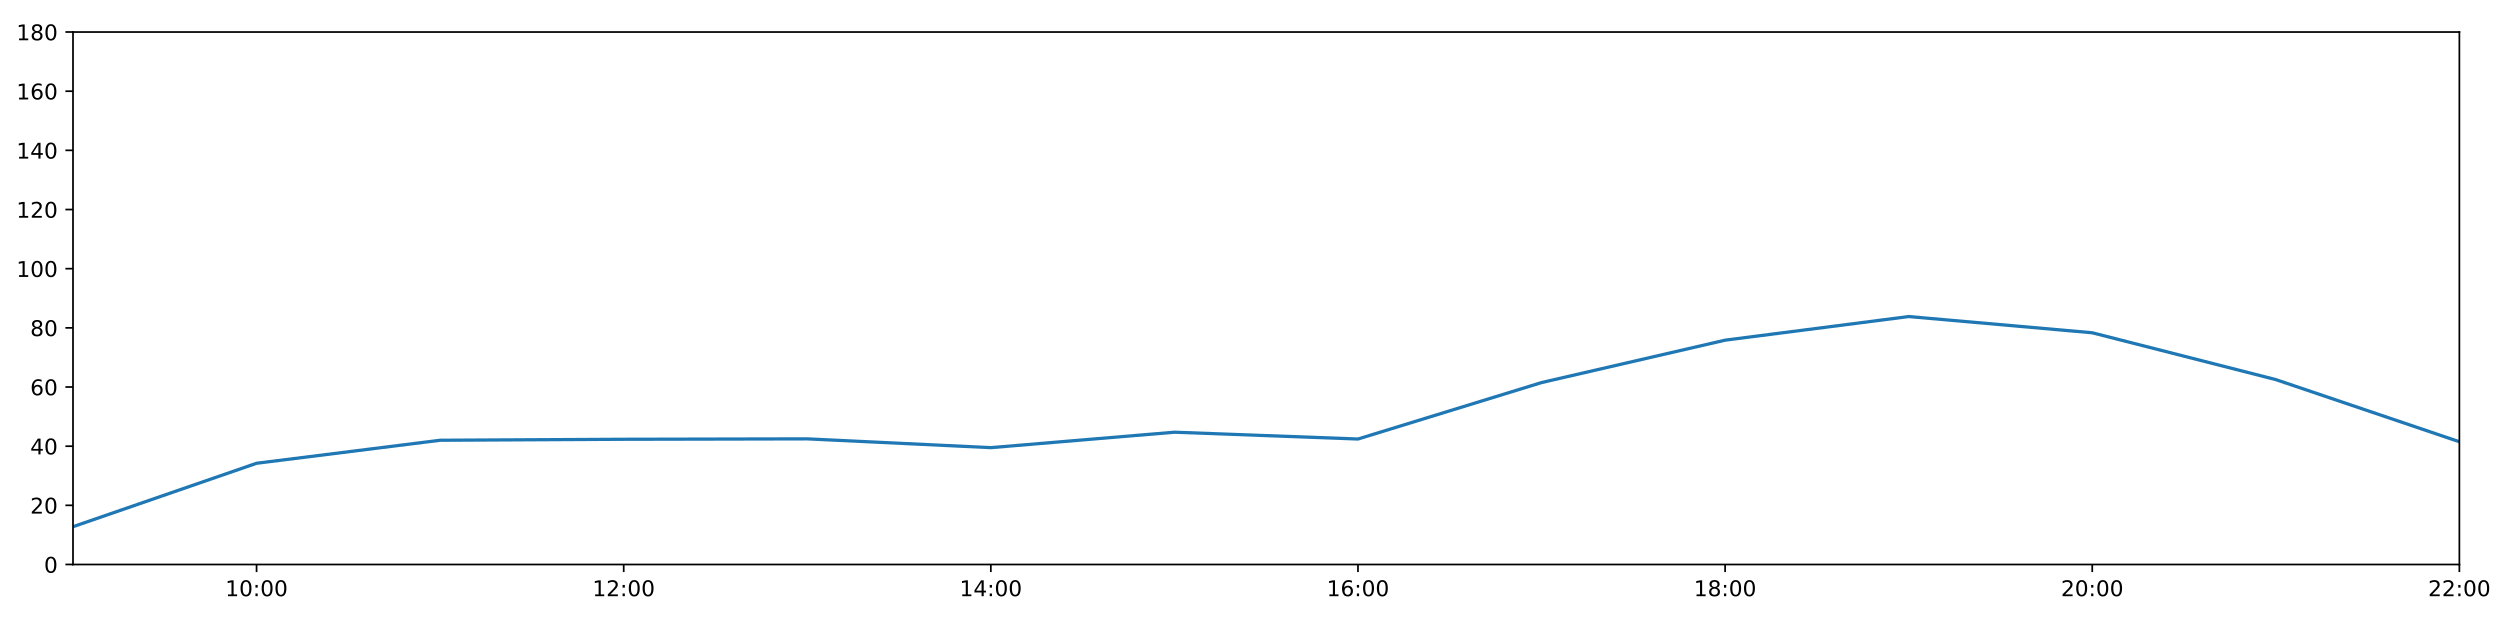
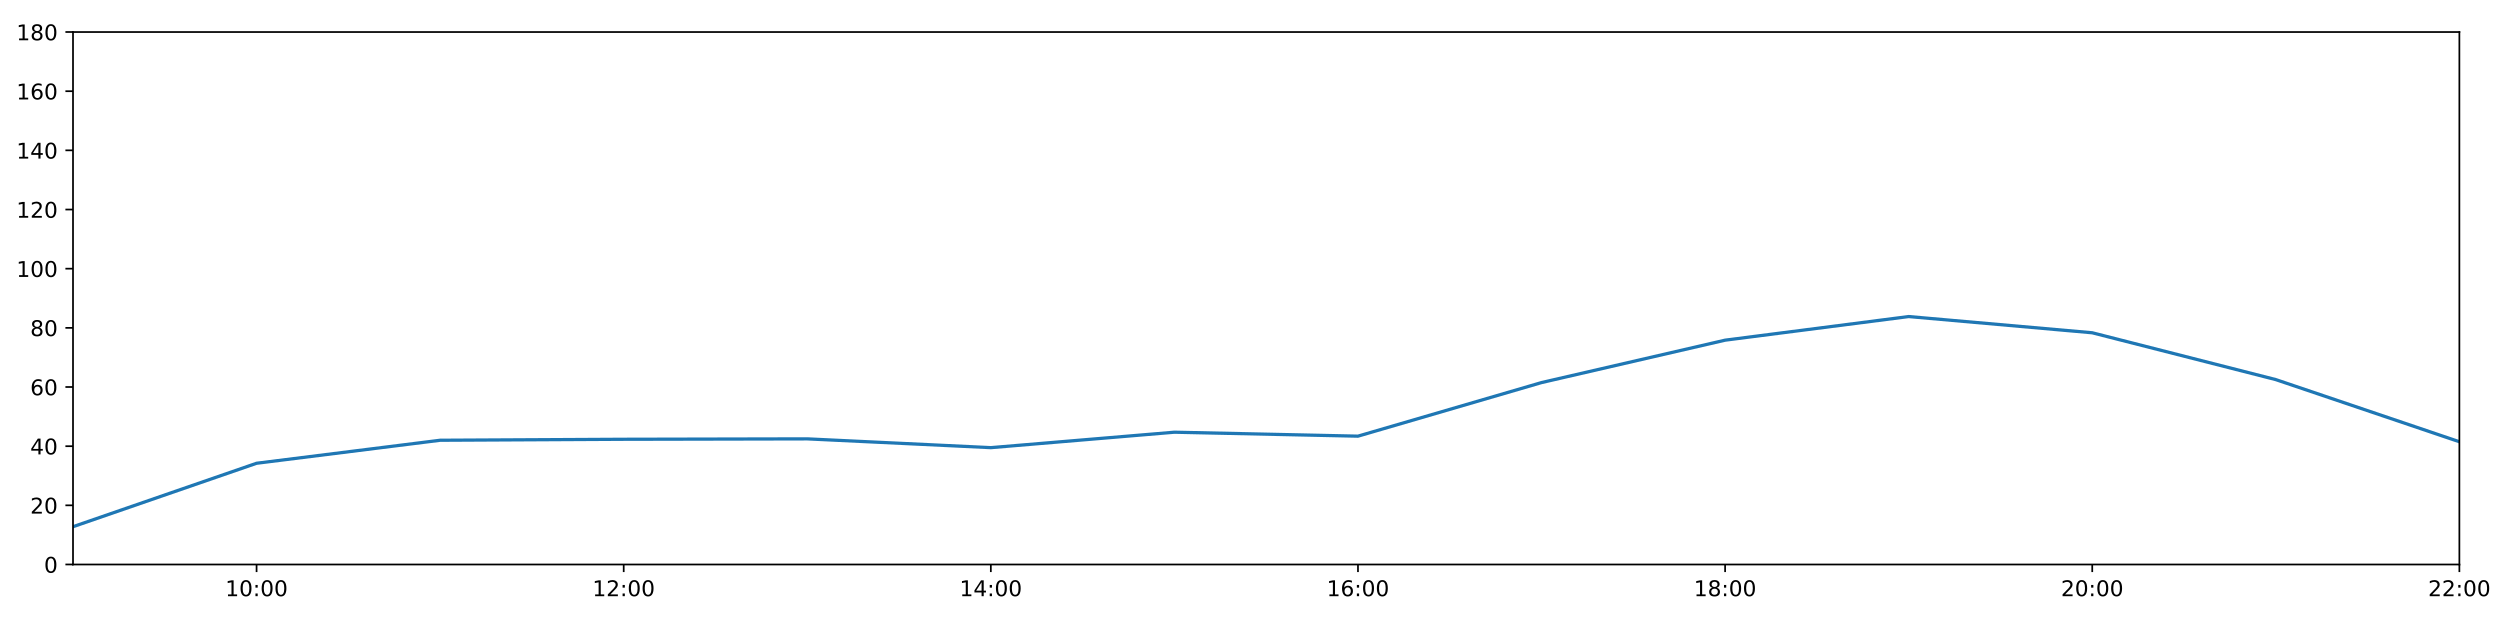
<svg xmlns="http://www.w3.org/2000/svg" xmlns:xlink="http://www.w3.org/1999/xlink" height="288pt" version="1.1" viewBox="0 0 1152 288" width="1152pt">
  <defs>
    <style type="text/css">
*{stroke-linecap:butt;stroke-linejoin:round;}
  </style>
  </defs>
  <g id="figure_1">
    <g id="patch_1">
      <path d="M 0 288  L 1152 288  L 1152 0  L 0 0  z " style="fill:#ffffff;" />
    </g>
    <g id="axes_1">
      <g id="patch_2">
        <path d="M 33.64 260.12  L 1133.28 260.12  L 1133.28 14.76  L 33.64 14.76  z " style="fill:#ffffff;" />
      </g>
      <g id="matplotlib.axis_1">
        <g id="xtick_1">
          <g id="line2d_1">
            <defs>
-               <path d="M 0 0  L 0 3.5  " id="me2a3ac2eda" style="stroke:#000000;stroke-width:0.8;" />
-             </defs>
-             <g>
-               <use style="stroke:#000000;stroke-width:0.8;" x="118.228" xlink:href="#me2a3ac2eda" y="260.12" />
+               <path d="M 0 0  L 0 3.5  " id="maaedf6efee" style="stroke:#000000;stroke-width:0.8;" />
+             </defs>
+             <g>
+               <use style="stroke:#000000;stroke-width:0.8;" x="118.228" xlink:href="#maaedf6efee" y="260.12" />
            </g>
          </g>
          <g id="text_1">
            <defs>
              <path d="M 12.406 8.297  L 28.516 8.297  L 28.516 63.922  L 10.984 60.406  L 10.984 69.391  L 28.422 72.906  L 38.281 72.906  L 38.281 8.297  L 54.391 8.297  L 54.391 0  L 12.406 0  z " id="DejaVuSans-49" />
              <path d="M 31.781 66.406  Q 24.172 66.406 20.328 58.906  Q 16.5 51.422 16.5 36.375  Q 16.5 21.391 20.328 13.891  Q 24.172 6.391 31.781 6.391  Q 39.453 6.391 43.281 13.891  Q 47.125 21.391 47.125 36.375  Q 47.125 51.422 43.281 58.906  Q 39.453 66.406 31.781 66.406  z M 31.781 74.219  Q 44.047 74.219 50.516 64.516  Q 56.984 54.828 56.984 36.375  Q 56.984 17.969 50.516 8.266  Q 44.047 -1.422 31.781 -1.422  Q 19.531 -1.422 13.062 8.266  Q 6.594 17.969 6.594 36.375  Q 6.594 54.828 13.062 64.516  Q 19.531 74.219 31.781 74.219  z " id="DejaVuSans-48" />
              <path d="M 11.719 12.406  L 22.016 12.406  L 22.016 0  L 11.719 0  z M 11.719 51.703  L 22.016 51.703  L 22.016 39.312  L 11.719 39.312  z " id="DejaVuSans-58" />
            </defs>
            <g transform="translate(103.8183 274.7184)scale(0.1 -0.1)">
              <use xlink:href="#DejaVuSans-49" />
              <use x="63.623" xlink:href="#DejaVuSans-48" />
              <use x="127.246" xlink:href="#DejaVuSans-58" />
              <use x="160.938" xlink:href="#DejaVuSans-48" />
              <use x="224.561" xlink:href="#DejaVuSans-48" />
            </g>
          </g>
        </g>
        <g id="xtick_2">
          <g id="line2d_2">
            <g>
-               <use style="stroke:#000000;stroke-width:0.8;" x="287.403" xlink:href="#me2a3ac2eda" y="260.12" />
+               <use style="stroke:#000000;stroke-width:0.8;" x="287.403" xlink:href="#maaedf6efee" y="260.12" />
            </g>
          </g>
          <g id="text_2">
            <defs>
              <path d="M 19.188 8.297  L 53.609 8.297  L 53.609 0  L 7.328 0  L 7.328 8.297  Q 12.938 14.109 22.625 23.891  Q 32.328 33.688 34.812 36.531  Q 39.547 41.844 41.422 45.531  Q 43.312 49.219 43.312 52.781  Q 43.312 58.594 39.234 62.25  Q 35.156 65.922 28.609 65.922  Q 23.969 65.922 18.812 64.312  Q 13.672 62.703 7.812 59.422  L 7.812 69.391  Q 13.766 71.781 18.938 73  Q 24.125 74.219 28.422 74.219  Q 39.75 74.219 46.484 68.547  Q 53.219 62.891 53.219 53.422  Q 53.219 48.922 51.531 44.891  Q 49.859 40.875 45.406 35.406  Q 44.188 33.984 37.641 27.219  Q 31.109 20.453 19.188 8.297  z " id="DejaVuSans-50" />
            </defs>
            <g transform="translate(272.9937 274.7184)scale(0.1 -0.1)">
              <use xlink:href="#DejaVuSans-49" />
              <use x="63.623" xlink:href="#DejaVuSans-50" />
              <use x="127.246" xlink:href="#DejaVuSans-58" />
              <use x="160.938" xlink:href="#DejaVuSans-48" />
              <use x="224.561" xlink:href="#DejaVuSans-48" />
            </g>
          </g>
        </g>
        <g id="xtick_3">
          <g id="line2d_3">
            <g>
-               <use style="stroke:#000000;stroke-width:0.8;" x="456.578" xlink:href="#me2a3ac2eda" y="260.12" />
+               <use style="stroke:#000000;stroke-width:0.8;" x="456.578" xlink:href="#maaedf6efee" y="260.12" />
            </g>
          </g>
          <g id="text_3">
            <defs>
              <path d="M 37.797 64.312  L 12.891 25.391  L 37.797 25.391  z M 35.203 72.906  L 47.609 72.906  L 47.609 25.391  L 58.016 25.391  L 58.016 17.188  L 47.609 17.188  L 47.609 0  L 37.797 0  L 37.797 17.188  L 4.891 17.188  L 4.891 26.703  z " id="DejaVuSans-52" />
            </defs>
            <g transform="translate(442.1691 274.7184)scale(0.1 -0.1)">
              <use xlink:href="#DejaVuSans-49" />
              <use x="63.623" xlink:href="#DejaVuSans-52" />
              <use x="127.246" xlink:href="#DejaVuSans-58" />
              <use x="160.938" xlink:href="#DejaVuSans-48" />
              <use x="224.561" xlink:href="#DejaVuSans-48" />
            </g>
          </g>
        </g>
        <g id="xtick_4">
          <g id="line2d_4">
            <g>
-               <use style="stroke:#000000;stroke-width:0.8;" x="625.754" xlink:href="#me2a3ac2eda" y="260.12" />
+               <use style="stroke:#000000;stroke-width:0.8;" x="625.754" xlink:href="#maaedf6efee" y="260.12" />
            </g>
          </g>
          <g id="text_4">
            <defs>
              <path d="M 33.016 40.375  Q 26.375 40.375 22.484 35.828  Q 18.609 31.297 18.609 23.391  Q 18.609 15.531 22.484 10.953  Q 26.375 6.391 33.016 6.391  Q 39.656 6.391 43.531 10.953  Q 47.406 15.531 47.406 23.391  Q 47.406 31.297 43.531 35.828  Q 39.656 40.375 33.016 40.375  z M 52.594 71.297  L 52.594 62.312  Q 48.875 64.062 45.094 64.984  Q 41.312 65.922 37.594 65.922  Q 27.828 65.922 22.672 59.328  Q 17.531 52.734 16.797 39.406  Q 19.672 43.656 24.016 45.922  Q 28.375 48.188 33.594 48.188  Q 44.578 48.188 50.953 41.516  Q 57.328 34.859 57.328 23.391  Q 57.328 12.156 50.688 5.359  Q 44.047 -1.422 33.016 -1.422  Q 20.359 -1.422 13.672 8.266  Q 6.984 17.969 6.984 36.375  Q 6.984 53.656 15.188 63.938  Q 23.391 74.219 37.203 74.219  Q 40.922 74.219 44.703 73.484  Q 48.484 72.75 52.594 71.297  z " id="DejaVuSans-54" />
            </defs>
            <g transform="translate(611.3445 274.7184)scale(0.1 -0.1)">
              <use xlink:href="#DejaVuSans-49" />
              <use x="63.623" xlink:href="#DejaVuSans-54" />
              <use x="127.246" xlink:href="#DejaVuSans-58" />
              <use x="160.938" xlink:href="#DejaVuSans-48" />
              <use x="224.561" xlink:href="#DejaVuSans-48" />
            </g>
          </g>
        </g>
        <g id="xtick_5">
          <g id="line2d_5">
            <g>
-               <use style="stroke:#000000;stroke-width:0.8;" x="794.929" xlink:href="#me2a3ac2eda" y="260.12" />
+               <use style="stroke:#000000;stroke-width:0.8;" x="794.929" xlink:href="#maaedf6efee" y="260.12" />
            </g>
          </g>
          <g id="text_5">
            <defs>
              <path d="M 31.781 34.625  Q 24.75 34.625 20.719 30.859  Q 16.703 27.094 16.703 20.516  Q 16.703 13.922 20.719 10.156  Q 24.75 6.391 31.781 6.391  Q 38.812 6.391 42.859 10.172  Q 46.922 13.969 46.922 20.516  Q 46.922 27.094 42.891 30.859  Q 38.875 34.625 31.781 34.625  z M 21.922 38.812  Q 15.578 40.375 12.031 44.719  Q 8.5 49.078 8.5 55.328  Q 8.5 64.062 14.719 69.141  Q 20.953 74.219 31.781 74.219  Q 42.672 74.219 48.875 69.141  Q 55.078 64.062 55.078 55.328  Q 55.078 49.078 51.531 44.719  Q 48 40.375 41.703 38.812  Q 48.828 37.156 52.797 32.312  Q 56.781 27.484 56.781 20.516  Q 56.781 9.906 50.312 4.234  Q 43.844 -1.422 31.781 -1.422  Q 19.734 -1.422 13.25 4.234  Q 6.781 9.906 6.781 20.516  Q 6.781 27.484 10.781 32.312  Q 14.797 37.156 21.922 38.812  z M 18.312 54.391  Q 18.312 48.734 21.844 45.562  Q 25.391 42.391 31.781 42.391  Q 38.141 42.391 41.719 45.562  Q 45.312 48.734 45.312 54.391  Q 45.312 60.062 41.719 63.234  Q 38.141 66.406 31.781 66.406  Q 25.391 66.406 21.844 63.234  Q 18.312 60.062 18.312 54.391  z " id="DejaVuSans-56" />
            </defs>
            <g transform="translate(780.5199 274.7184)scale(0.1 -0.1)">
              <use xlink:href="#DejaVuSans-49" />
              <use x="63.623" xlink:href="#DejaVuSans-56" />
              <use x="127.246" xlink:href="#DejaVuSans-58" />
              <use x="160.938" xlink:href="#DejaVuSans-48" />
              <use x="224.561" xlink:href="#DejaVuSans-48" />
            </g>
          </g>
        </g>
        <g id="xtick_6">
          <g id="line2d_6">
            <g>
-               <use style="stroke:#000000;stroke-width:0.8;" x="964.105" xlink:href="#me2a3ac2eda" y="260.12" />
+               <use style="stroke:#000000;stroke-width:0.8;" x="964.105" xlink:href="#maaedf6efee" y="260.12" />
            </g>
          </g>
          <g id="text_6">
            <g transform="translate(949.6952 274.7184)scale(0.1 -0.1)">
              <use xlink:href="#DejaVuSans-50" />
              <use x="63.623" xlink:href="#DejaVuSans-48" />
              <use x="127.246" xlink:href="#DejaVuSans-58" />
              <use x="160.938" xlink:href="#DejaVuSans-48" />
              <use x="224.561" xlink:href="#DejaVuSans-48" />
            </g>
          </g>
        </g>
        <g id="xtick_7">
          <g id="line2d_7">
            <g>
-               <use style="stroke:#000000;stroke-width:0.8;" x="1133.28" xlink:href="#me2a3ac2eda" y="260.12" />
+               <use style="stroke:#000000;stroke-width:0.8;" x="1133.28" xlink:href="#maaedf6efee" y="260.12" />
            </g>
          </g>
          <g id="text_7">
            <g transform="translate(1118.871 274.7184)scale(0.1 -0.1)">
              <use xlink:href="#DejaVuSans-50" />
              <use x="63.623" xlink:href="#DejaVuSans-50" />
              <use x="127.246" xlink:href="#DejaVuSans-58" />
              <use x="160.938" xlink:href="#DejaVuSans-48" />
              <use x="224.561" xlink:href="#DejaVuSans-48" />
            </g>
          </g>
        </g>
      </g>
      <g id="matplotlib.axis_2">
        <g id="ytick_1">
          <g id="line2d_8">
            <defs>
-               <path d="M 0 0  L -3.5 0  " id="mf682892f35" style="stroke:#000000;stroke-width:0.8;" />
-             </defs>
-             <g>
-               <use style="stroke:#000000;stroke-width:0.8;" x="33.64" xlink:href="#mf682892f35" y="260.12" />
+               <path d="M 0 0  L -3.5 0  " id="mb15fbd8f91" style="stroke:#000000;stroke-width:0.8;" />
+             </defs>
+             <g>
+               <use style="stroke:#000000;stroke-width:0.8;" x="33.64" xlink:href="#mb15fbd8f91" y="260.12" />
            </g>
          </g>
          <g id="text_8">
            <g transform="translate(20.2775 263.9192)scale(0.1 -0.1)">
              <use xlink:href="#DejaVuSans-48" />
            </g>
          </g>
        </g>
        <g id="ytick_2">
          <g id="line2d_9">
            <g>
-               <use style="stroke:#000000;stroke-width:0.8;" x="33.64" xlink:href="#mf682892f35" y="232.858" />
+               <use style="stroke:#000000;stroke-width:0.8;" x="33.64" xlink:href="#mb15fbd8f91" y="232.858" />
            </g>
          </g>
          <g id="text_9">
            <g transform="translate(13.915 236.657)scale(0.1 -0.1)">
              <use xlink:href="#DejaVuSans-50" />
              <use x="63.623" xlink:href="#DejaVuSans-48" />
            </g>
          </g>
        </g>
        <g id="ytick_3">
          <g id="line2d_10">
            <g>
-               <use style="stroke:#000000;stroke-width:0.8;" x="33.64" xlink:href="#mf682892f35" y="205.596" />
+               <use style="stroke:#000000;stroke-width:0.8;" x="33.64" xlink:href="#mb15fbd8f91" y="205.596" />
            </g>
          </g>
          <g id="text_10">
            <g transform="translate(13.915 209.3948)scale(0.1 -0.1)">
              <use xlink:href="#DejaVuSans-52" />
              <use x="63.623" xlink:href="#DejaVuSans-48" />
            </g>
          </g>
        </g>
        <g id="ytick_4">
          <g id="line2d_11">
            <g>
-               <use style="stroke:#000000;stroke-width:0.8;" x="33.64" xlink:href="#mf682892f35" y="178.333" />
+               <use style="stroke:#000000;stroke-width:0.8;" x="33.64" xlink:href="#mb15fbd8f91" y="178.333" />
            </g>
          </g>
          <g id="text_11">
            <g transform="translate(13.915 182.1326)scale(0.1 -0.1)">
              <use xlink:href="#DejaVuSans-54" />
              <use x="63.623" xlink:href="#DejaVuSans-48" />
            </g>
          </g>
        </g>
        <g id="ytick_5">
          <g id="line2d_12">
            <g>
-               <use style="stroke:#000000;stroke-width:0.8;" x="33.64" xlink:href="#mf682892f35" y="151.071" />
+               <use style="stroke:#000000;stroke-width:0.8;" x="33.64" xlink:href="#mb15fbd8f91" y="151.071" />
            </g>
          </g>
          <g id="text_12">
            <g transform="translate(13.915 154.8703)scale(0.1 -0.1)">
              <use xlink:href="#DejaVuSans-56" />
              <use x="63.623" xlink:href="#DejaVuSans-48" />
            </g>
          </g>
        </g>
        <g id="ytick_6">
          <g id="line2d_13">
            <g>
-               <use style="stroke:#000000;stroke-width:0.8;" x="33.64" xlink:href="#mf682892f35" y="123.809" />
+               <use style="stroke:#000000;stroke-width:0.8;" x="33.64" xlink:href="#mb15fbd8f91" y="123.809" />
            </g>
          </g>
          <g id="text_13">
            <g transform="translate(7.5525 127.6081)scale(0.1 -0.1)">
              <use xlink:href="#DejaVuSans-49" />
              <use x="63.623" xlink:href="#DejaVuSans-48" />
              <use x="127.246" xlink:href="#DejaVuSans-48" />
            </g>
          </g>
        </g>
        <g id="ytick_7">
          <g id="line2d_14">
            <g>
-               <use style="stroke:#000000;stroke-width:0.8;" x="33.64" xlink:href="#mf682892f35" y="96.547" />
+               <use style="stroke:#000000;stroke-width:0.8;" x="33.64" xlink:href="#mb15fbd8f91" y="96.547" />
            </g>
          </g>
          <g id="text_14">
            <g transform="translate(7.5525 100.3459)scale(0.1 -0.1)">
              <use xlink:href="#DejaVuSans-49" />
              <use x="63.623" xlink:href="#DejaVuSans-50" />
              <use x="127.246" xlink:href="#DejaVuSans-48" />
            </g>
          </g>
        </g>
        <g id="ytick_8">
          <g id="line2d_15">
            <g>
-               <use style="stroke:#000000;stroke-width:0.8;" x="33.64" xlink:href="#mf682892f35" y="69.284" />
+               <use style="stroke:#000000;stroke-width:0.8;" x="33.64" xlink:href="#mb15fbd8f91" y="69.284" />
            </g>
          </g>
          <g id="text_15">
            <g transform="translate(7.5525 73.08366)scale(0.1 -0.1)">
              <use xlink:href="#DejaVuSans-49" />
              <use x="63.623" xlink:href="#DejaVuSans-52" />
              <use x="127.246" xlink:href="#DejaVuSans-48" />
            </g>
          </g>
        </g>
        <g id="ytick_9">
          <g id="line2d_16">
            <g>
-               <use style="stroke:#000000;stroke-width:0.8;" x="33.64" xlink:href="#mf682892f35" y="42.022" />
+               <use style="stroke:#000000;stroke-width:0.8;" x="33.64" xlink:href="#mb15fbd8f91" y="42.022" />
            </g>
          </g>
          <g id="text_16">
            <g transform="translate(7.5525 45.82144)scale(0.1 -0.1)">
              <use xlink:href="#DejaVuSans-49" />
              <use x="63.623" xlink:href="#DejaVuSans-54" />
              <use x="127.246" xlink:href="#DejaVuSans-48" />
            </g>
          </g>
        </g>
        <g id="ytick_10">
          <g id="line2d_17">
            <g>
-               <use style="stroke:#000000;stroke-width:0.8;" x="33.64" xlink:href="#mf682892f35" y="14.76" />
+               <use style="stroke:#000000;stroke-width:0.8;" x="33.64" xlink:href="#mb15fbd8f91" y="14.76" />
            </g>
          </g>
          <g id="text_17">
            <g transform="translate(7.5525 18.55922)scale(0.1 -0.1)">
              <use xlink:href="#DejaVuSans-49" />
              <use x="63.623" xlink:href="#DejaVuSans-56" />
              <use x="127.246" xlink:href="#DejaVuSans-48" />
            </g>
          </g>
        </g>
      </g>
      <g id="line2d_18">
-         <path clip-path="url(#p8bc1f77cb4)" d="M 33.64 242.702  L 118.228 213.471  L 202.815 202.869  L 287.403 202.415  L 371.991 202.228  L 456.578 206.277  L 541.166 199.159  L 625.754 202.301  L 710.342 176.289  L 794.929 156.751  L 879.517 145.867  L 964.105 153.343  L 1048.692 174.926  L 1133.28 203.551  " style="fill:none;stroke:#1f77b4;stroke-linecap:square;stroke-width:1.5;" />
+         <path clip-path="url(#p58614935c8)" d="M 33.64 242.702  L 118.228 213.471  L 202.815 202.869  L 287.403 202.415  L 371.991 202.228  L 456.578 206.277  L 541.166 199.159  L 625.754 200.982  L 710.342 176.289  L 794.929 156.751  L 879.517 145.867  L 964.105 153.343  L 1048.692 174.926  L 1133.28 203.551  " style="fill:none;stroke:#1f77b4;stroke-linecap:square;stroke-width:1.5;" />
      </g>
      <g id="patch_3">
        <path d="M 33.64 260.12  L 33.64 14.76  " style="fill:none;stroke:#000000;stroke-linecap:square;stroke-linejoin:miter;stroke-width:0.8;" />
      </g>
      <g id="patch_4">
        <path d="M 1133.28 260.12  L 1133.28 14.76  " style="fill:none;stroke:#000000;stroke-linecap:square;stroke-linejoin:miter;stroke-width:0.8;" />
      </g>
      <g id="patch_5">
        <path d="M 33.64 260.12  L 1133.28 260.12  " style="fill:none;stroke:#000000;stroke-linecap:square;stroke-linejoin:miter;stroke-width:0.8;" />
      </g>
      <g id="patch_6">
        <path d="M 33.64 14.76  L 1133.28 14.76  " style="fill:none;stroke:#000000;stroke-linecap:square;stroke-linejoin:miter;stroke-width:0.8;" />
      </g>
    </g>
  </g>
  <defs>
-     <clipPath id="p8bc1f77cb4">
+     <clipPath id="p58614935c8">
      <rect height="245.36" width="1099.64" x="33.64" y="14.76" />
    </clipPath>
  </defs>
</svg>
